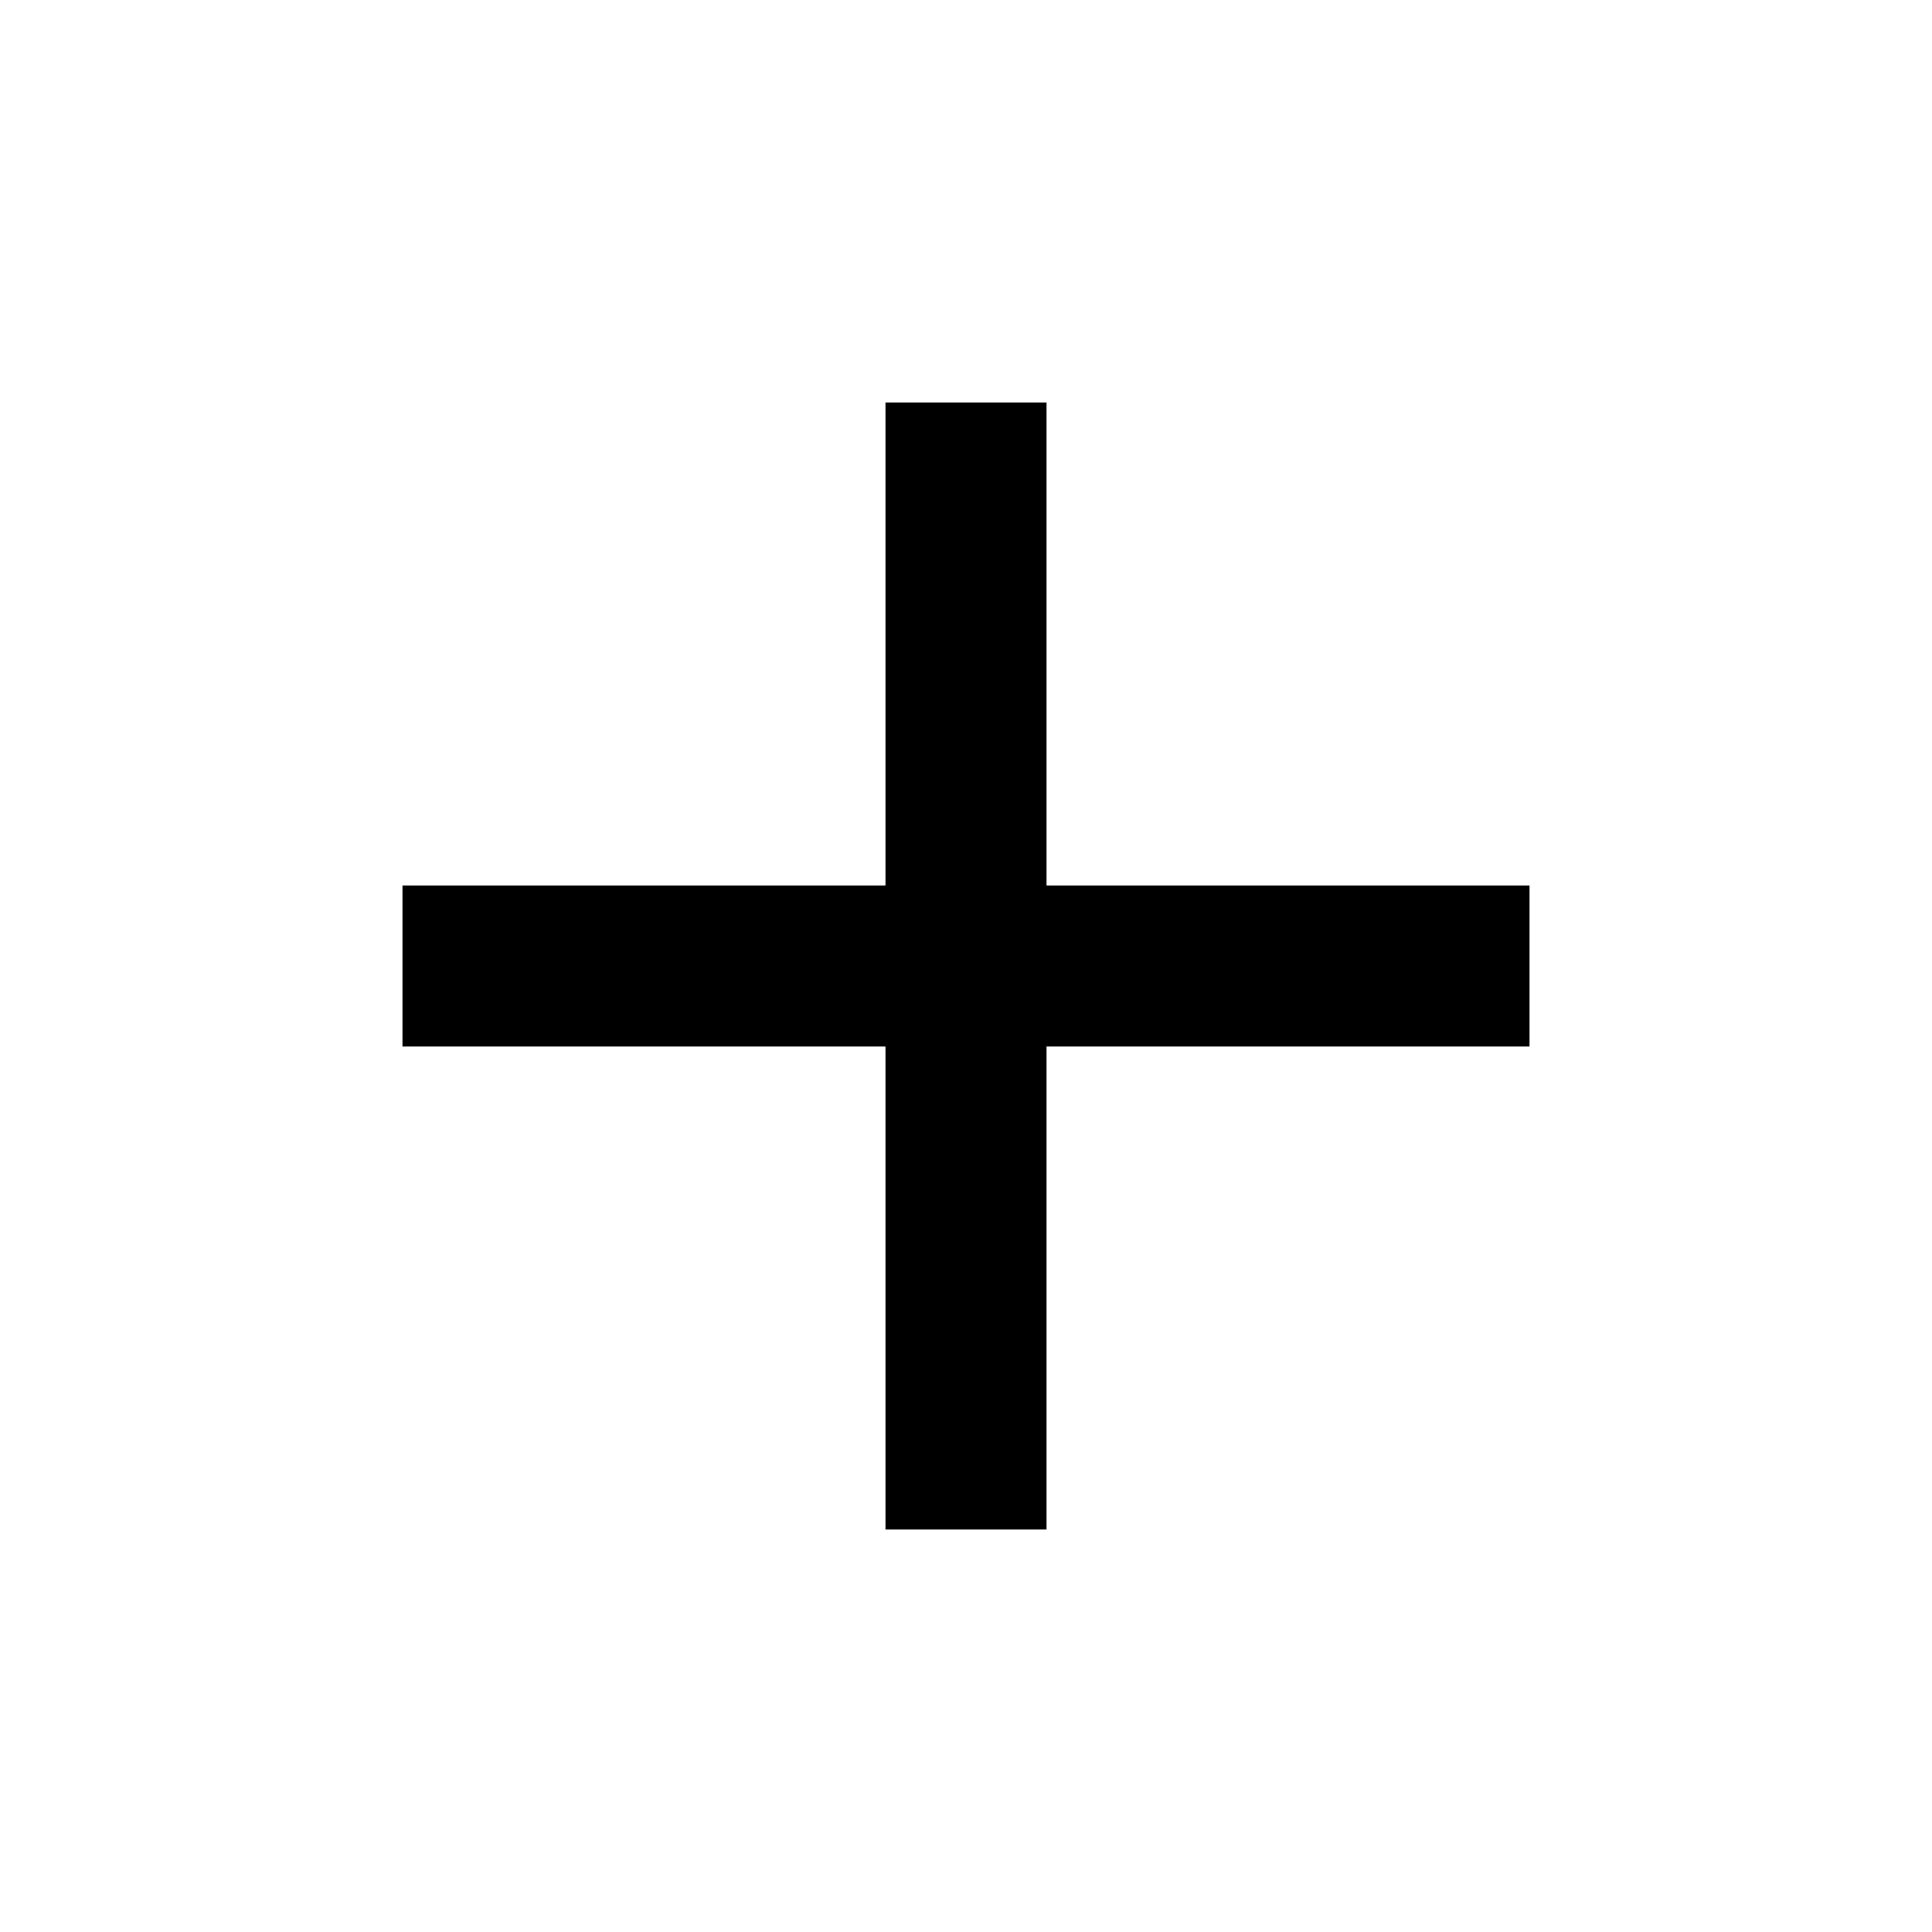
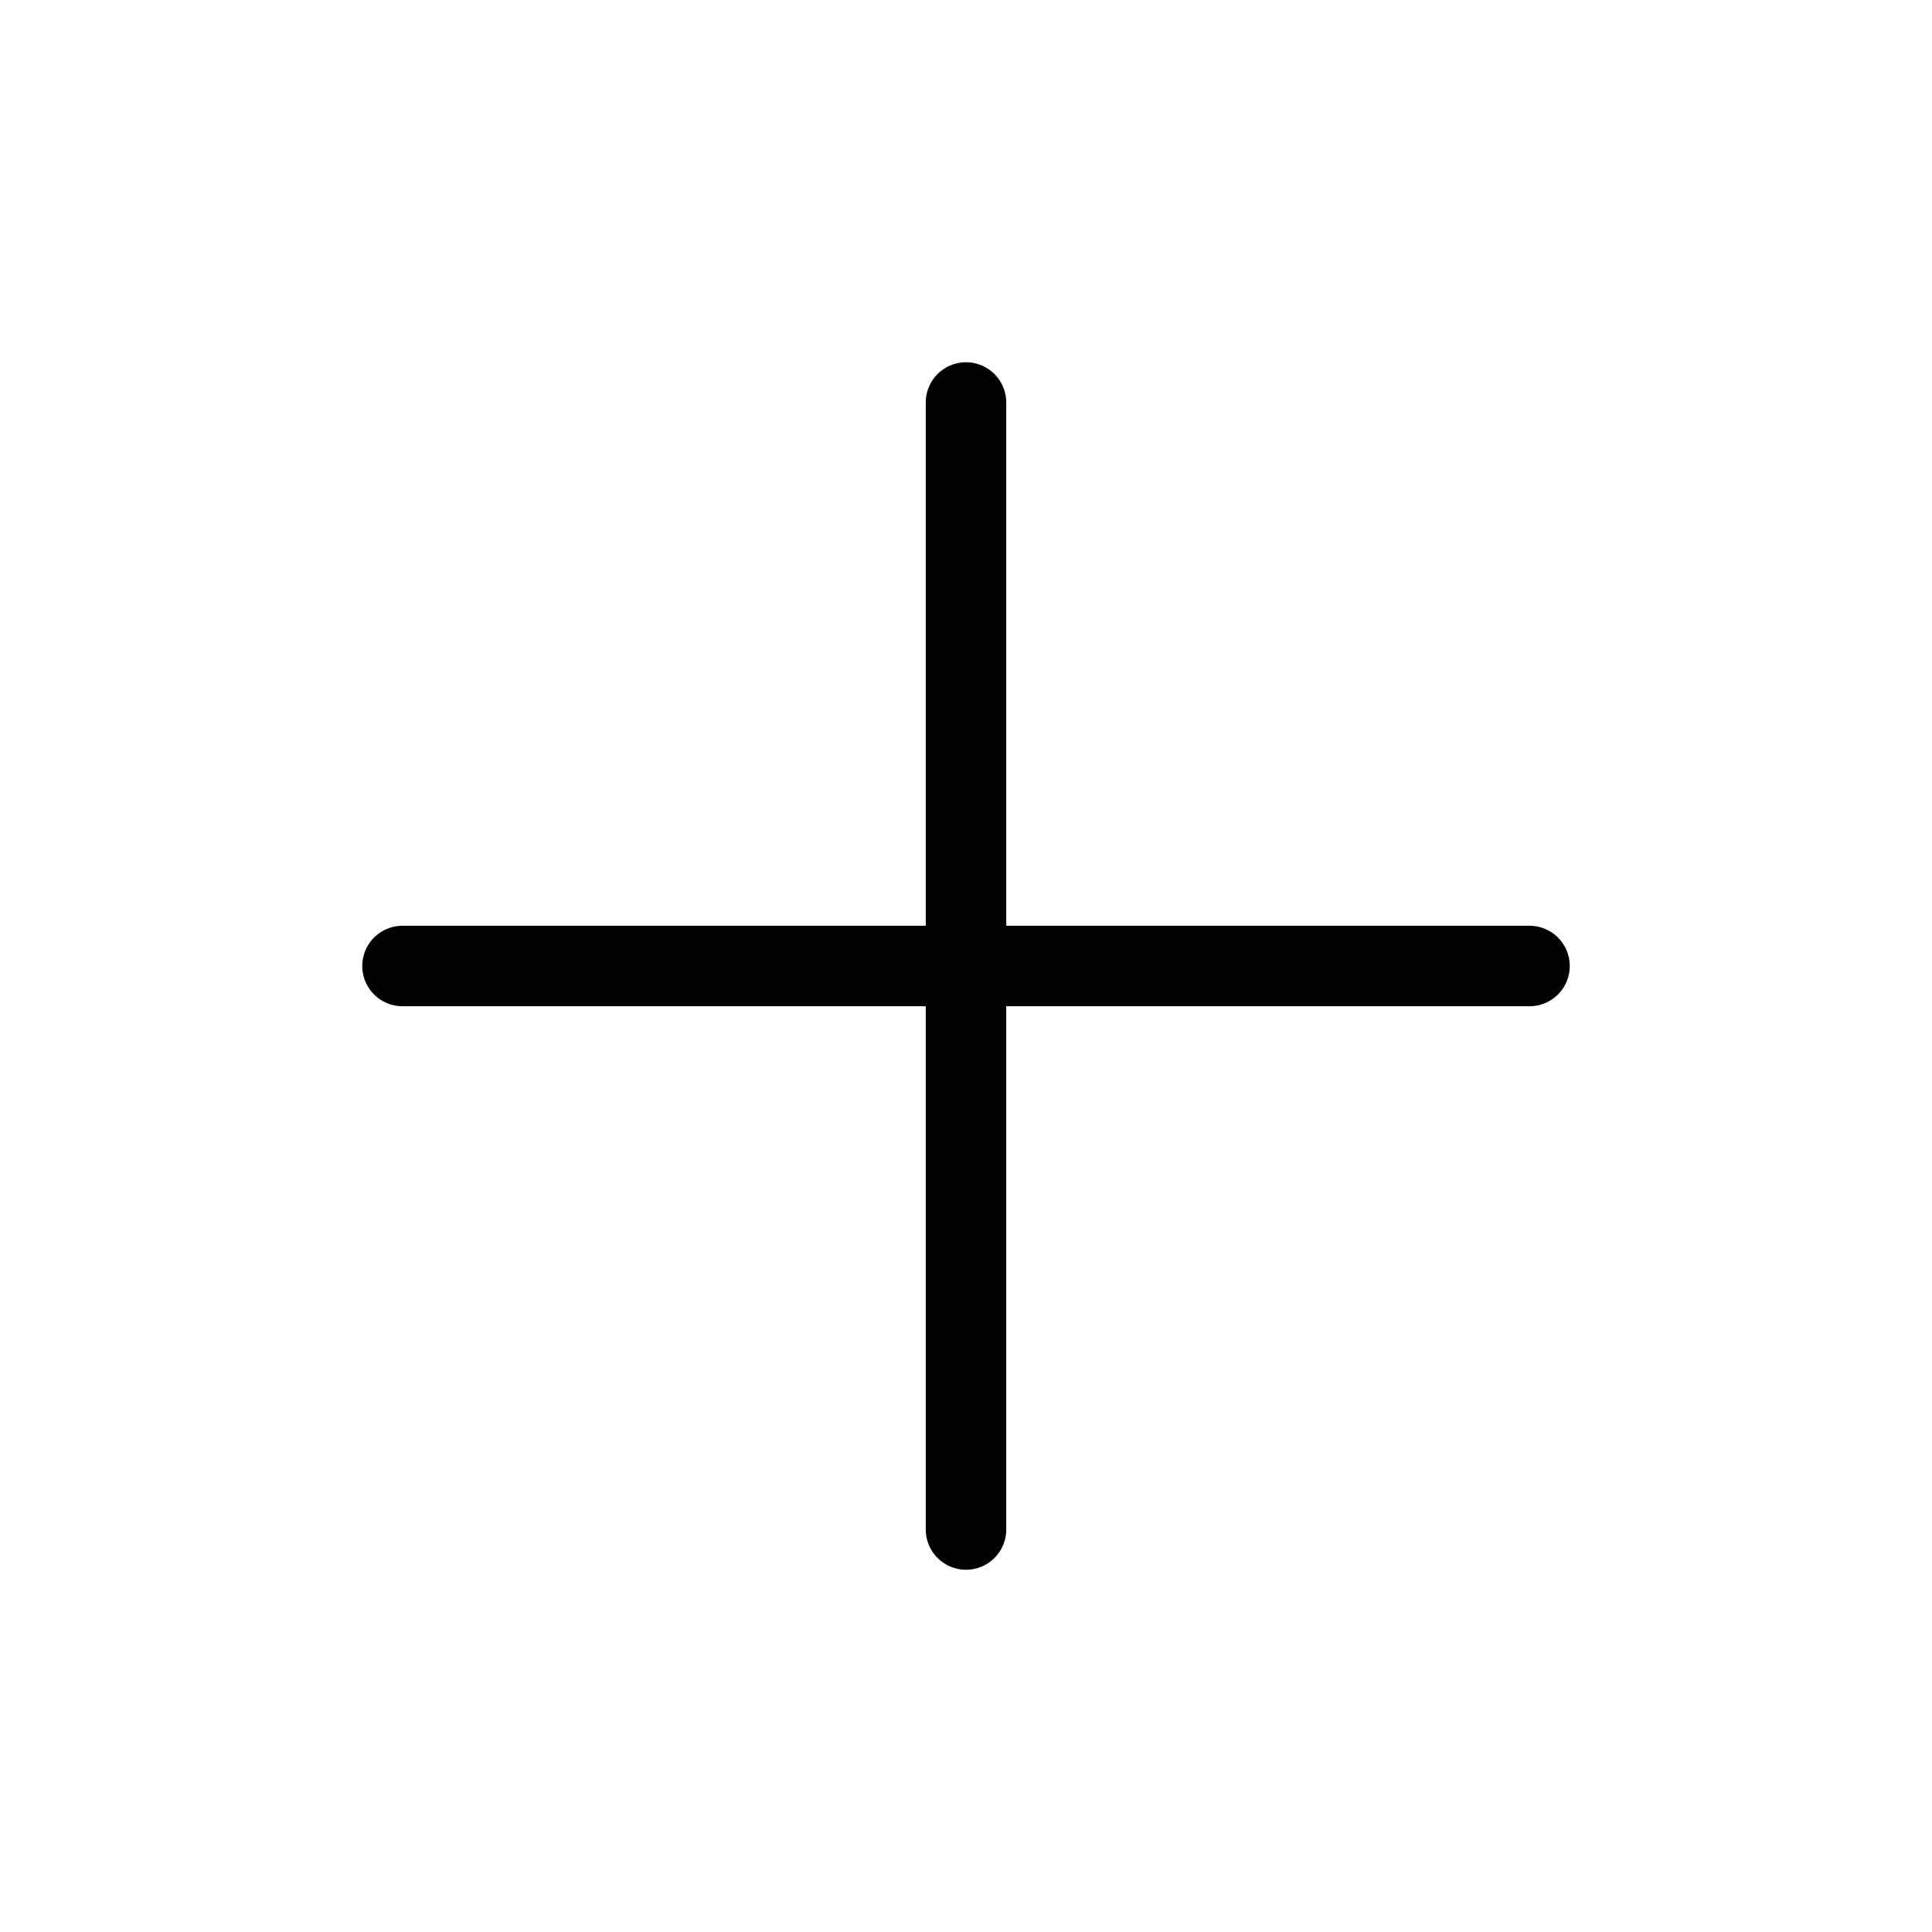
- <svg xmlns="http://www.w3.org/2000/svg" height="24px" viewBox="0 -960 960 960" width="24px" fill="#000000">
-   <path d="M440-440H200v-80h240v-240h80v240h240v80H520v240h-80v-240Z" />
+ <svg xmlns="http://www.w3.org/2000/svg" width="24px" height="24px" viewBox="0 0 24 24" fill="none" stroke="#000000" stroke-width="1" stroke-linecap="round">
+   <line x1="12" y1="5" x2="12" y2="19" />
+   <line x1="5" y1="12" x2="19" y2="12" />
</svg>
